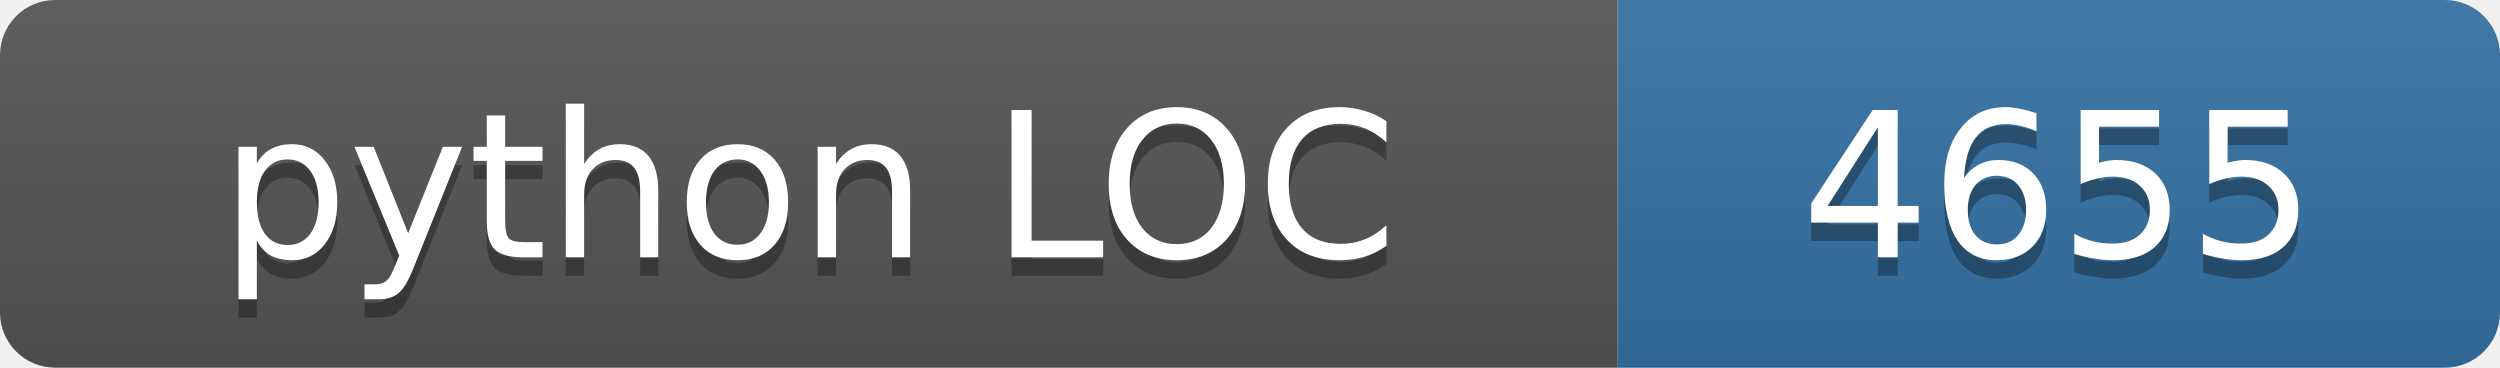
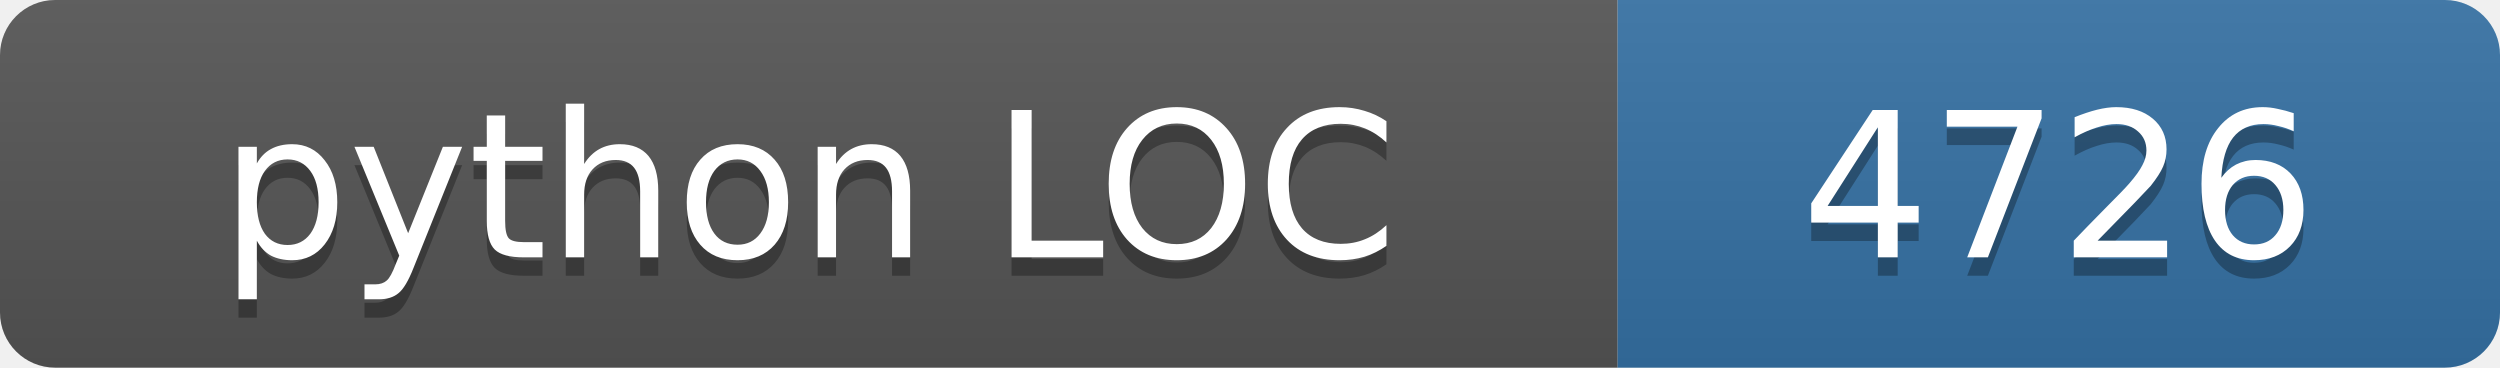
<svg xmlns="http://www.w3.org/2000/svg" width="136" height="20">
  <linearGradient id="s" x2="0" y2="100%">
    <stop offset="0" stop-color="#bbb" stop-opacity=".1" />
    <stop offset="1" stop-opacity=".1" />
  </linearGradient>
  <clipPath id="r">
    <rect width="136" height="20" rx="3" fill="#fff" />
  </clipPath>
  <g clip-path="url(#r)">
    <rect width="88" height="20" fill="#555" />
    <rect x="88" width="48" height="20" fill="#3572a5" />
    <rect width="136" height="20" fill="url(#s)" />
  </g>
  <g fill="#fff" text-anchor="middle" font-family="Verdana,Geneva,DejaVu Sans,sans-serif" font-size="11">
    <text x="44.0" y="15" fill="#010101" fill-opacity=".3">python LOC</text>
    <text x="44.0" y="14">python LOC</text>
-     <text x="112.0" y="15" fill="#010101" fill-opacity=".3">4655</text>
-     <text x="112.0" y="14">4655</text>
+     <text x="112.0" y="15" fill="#010101" fill-opacity=".3">4726</text>
+     <text x="112.0" y="14">4726</text>
  </g>
</svg>
